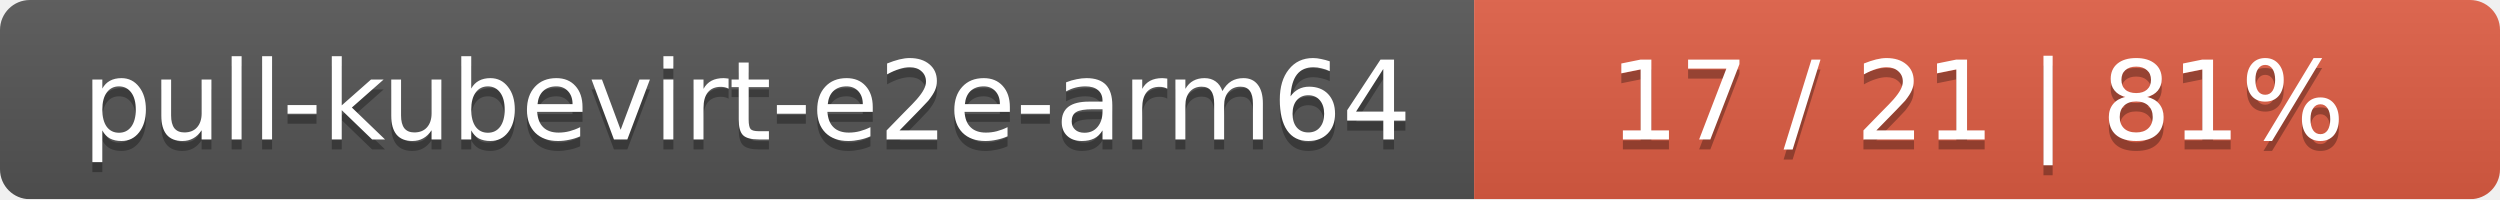
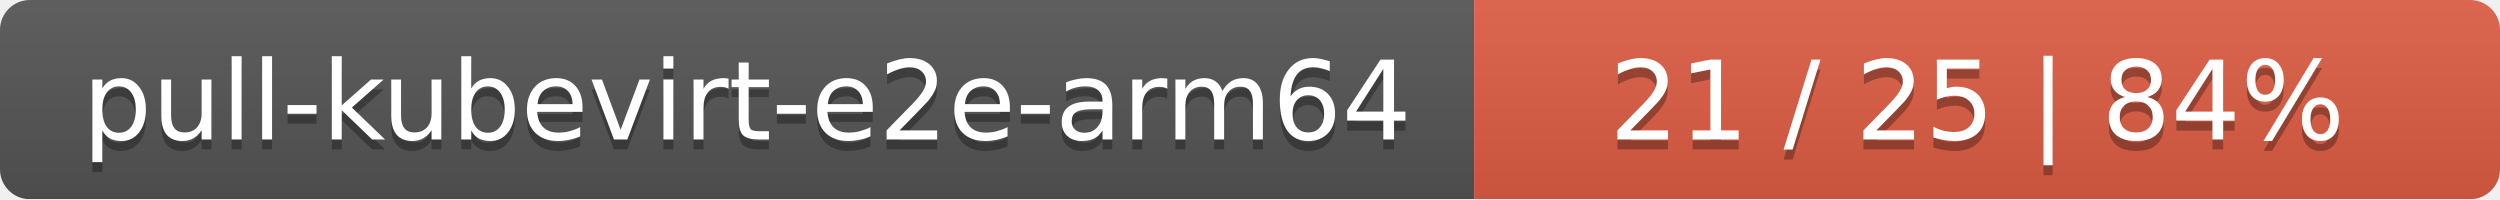
<svg xmlns="http://www.w3.org/2000/svg" width="251" height="20">
  <linearGradient id="smooth" x2="0" y2="100%">
    <stop offset="0" stop-color="#bbb" stop-opacity=".1" />
    <stop offset="1" stop-opacity=".1" />
  </linearGradient>
  <mask id="round">
    <rect width="251" height="20" rx="3" fill="#fff" />
  </mask>
  <g mask="url(#round)">
    <rect width="148" height="20" fill="#555" />
    <rect x="148" width="103" height="20" fill="#e05d44" />
    <rect width="251" height="20" fill="url(#smooth)" />
  </g>
  <g fill="#fff" text-anchor="middle" font-family="DejaVu Sans,Verdana,Geneva,sans-serif" font-size="11">
    <text x="75" y="15" fill="#010101" fill-opacity=".3">pull-kubevirt-e2e-arm64</text>
    <text x="75" y="14">pull-kubevirt-e2e-arm64</text>
-     <text x="198.5" y="15" fill="#010101" fill-opacity=".3">17 / 21    |    81%</text>
-     <text x="198.5" y="14">17 / 21    |    81%</text>
+     <text x="198.5" y="15" fill="#010101" fill-opacity=".3">21 / 25    |    84%</text>
+     <text x="198.5" y="14">21 / 25    |    84%</text>
  </g>
</svg>
